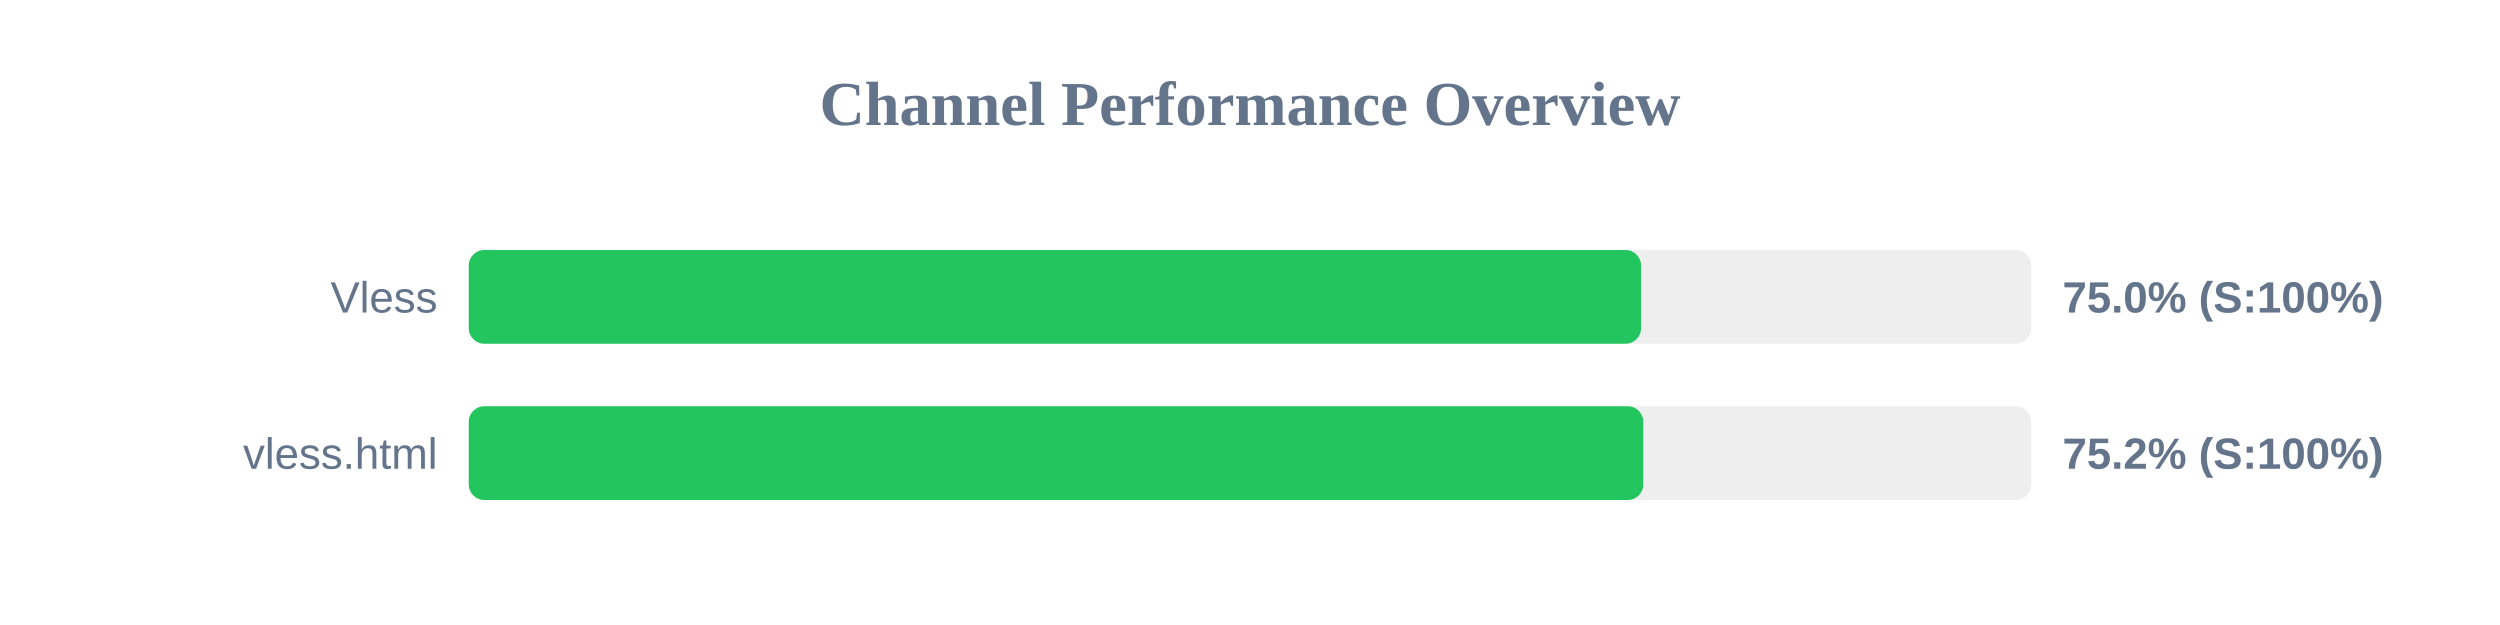
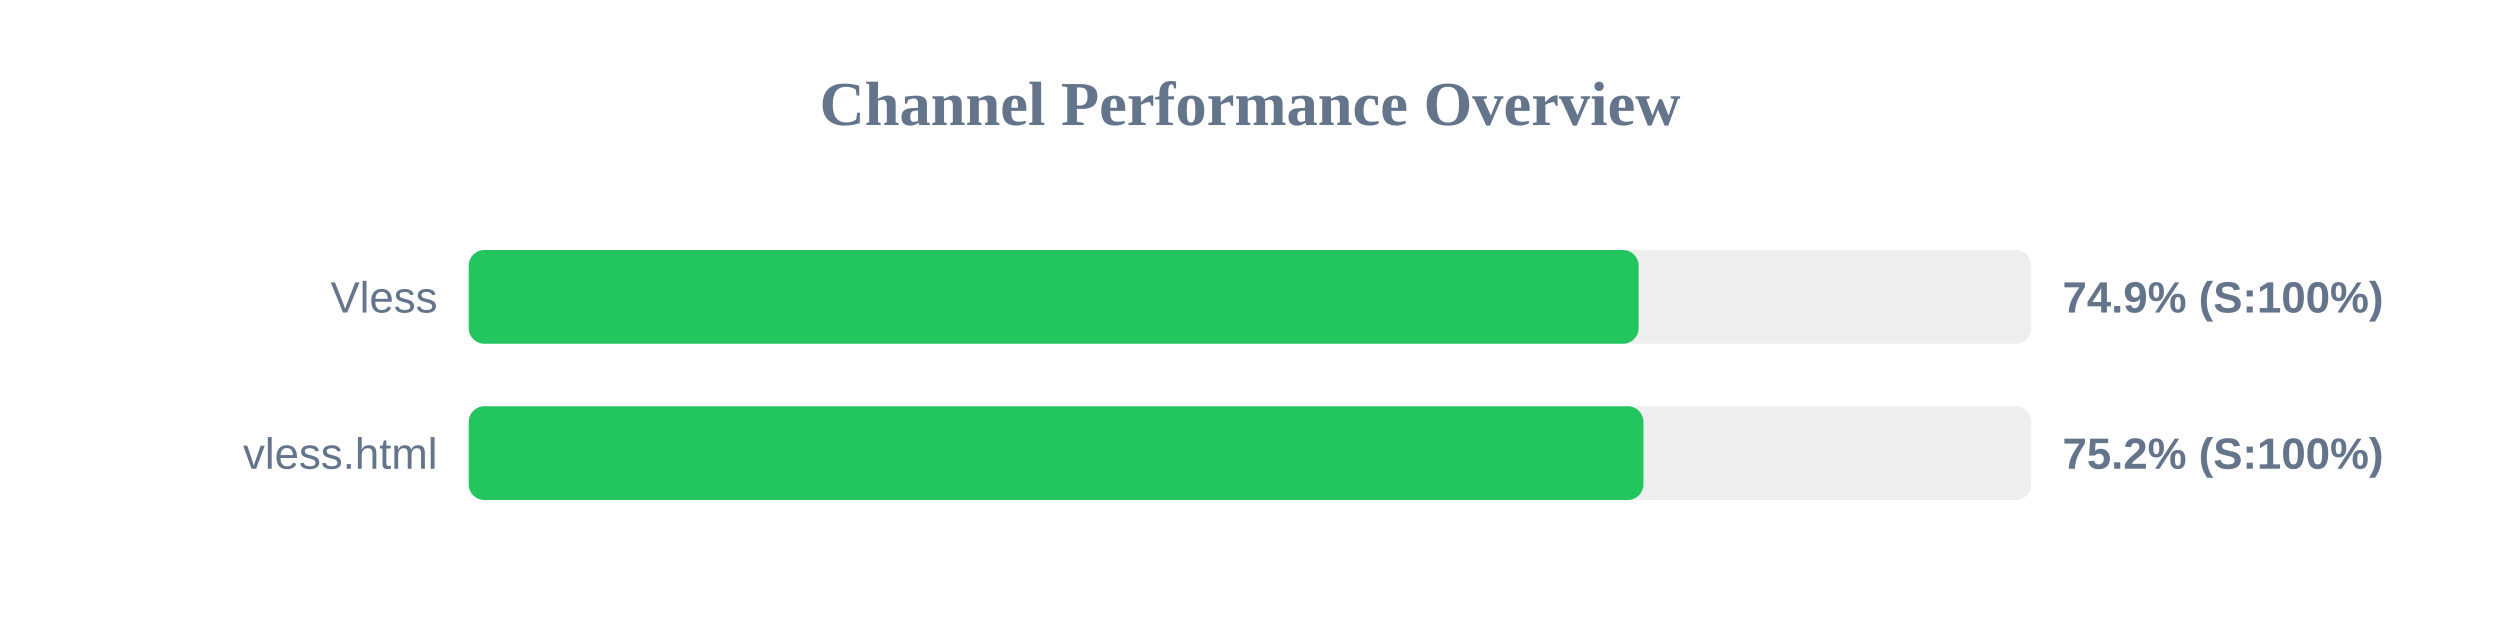
<svg xmlns="http://www.w3.org/2000/svg" width="800" height="200" version="1.1">
  <style>
        .row { font: 14px Arial; fill: #64748b; }
        .score { font: bold 14px Arial; fill: #64748b; }
    </style>
  <text x="400" y="40" text-anchor="middle" font-size="20px" font-weight="bold" fill="#64748b">Channel Performance Overview</text>
  <rect x="150" y="80" width="500" height="30" fill="#eee" rx="5" />
-   <rect x="150" y="80" width="375.15" height="30" fill="#22c55e" rx="5" />
+   <rect x="150" y="80" width="374.35" height="30" fill="#22c55e" rx="5" />
  <text x="140" y="100" text-anchor="end" class="row">Vless</text>
-   <text x="660" y="100" text-anchor="start" class="score">75.0% (S:100%)</text>
+   <text x="660" y="100" text-anchor="start" class="score">74.9% (S:100%)</text>
  <rect x="150" y="130" width="500" height="30" fill="#eee" rx="5" />
-   <rect x="150" y="130" width="375.85" height="30" fill="#22c55e" rx="5" />
+   <rect x="150" y="130" width="375.9" height="30" fill="#22c55e" rx="5" />
  <text x="140" y="150" text-anchor="end" class="row">vless.html</text>
  <text x="660" y="150" text-anchor="start" class="score">75.2% (S:100%)</text>
</svg>
